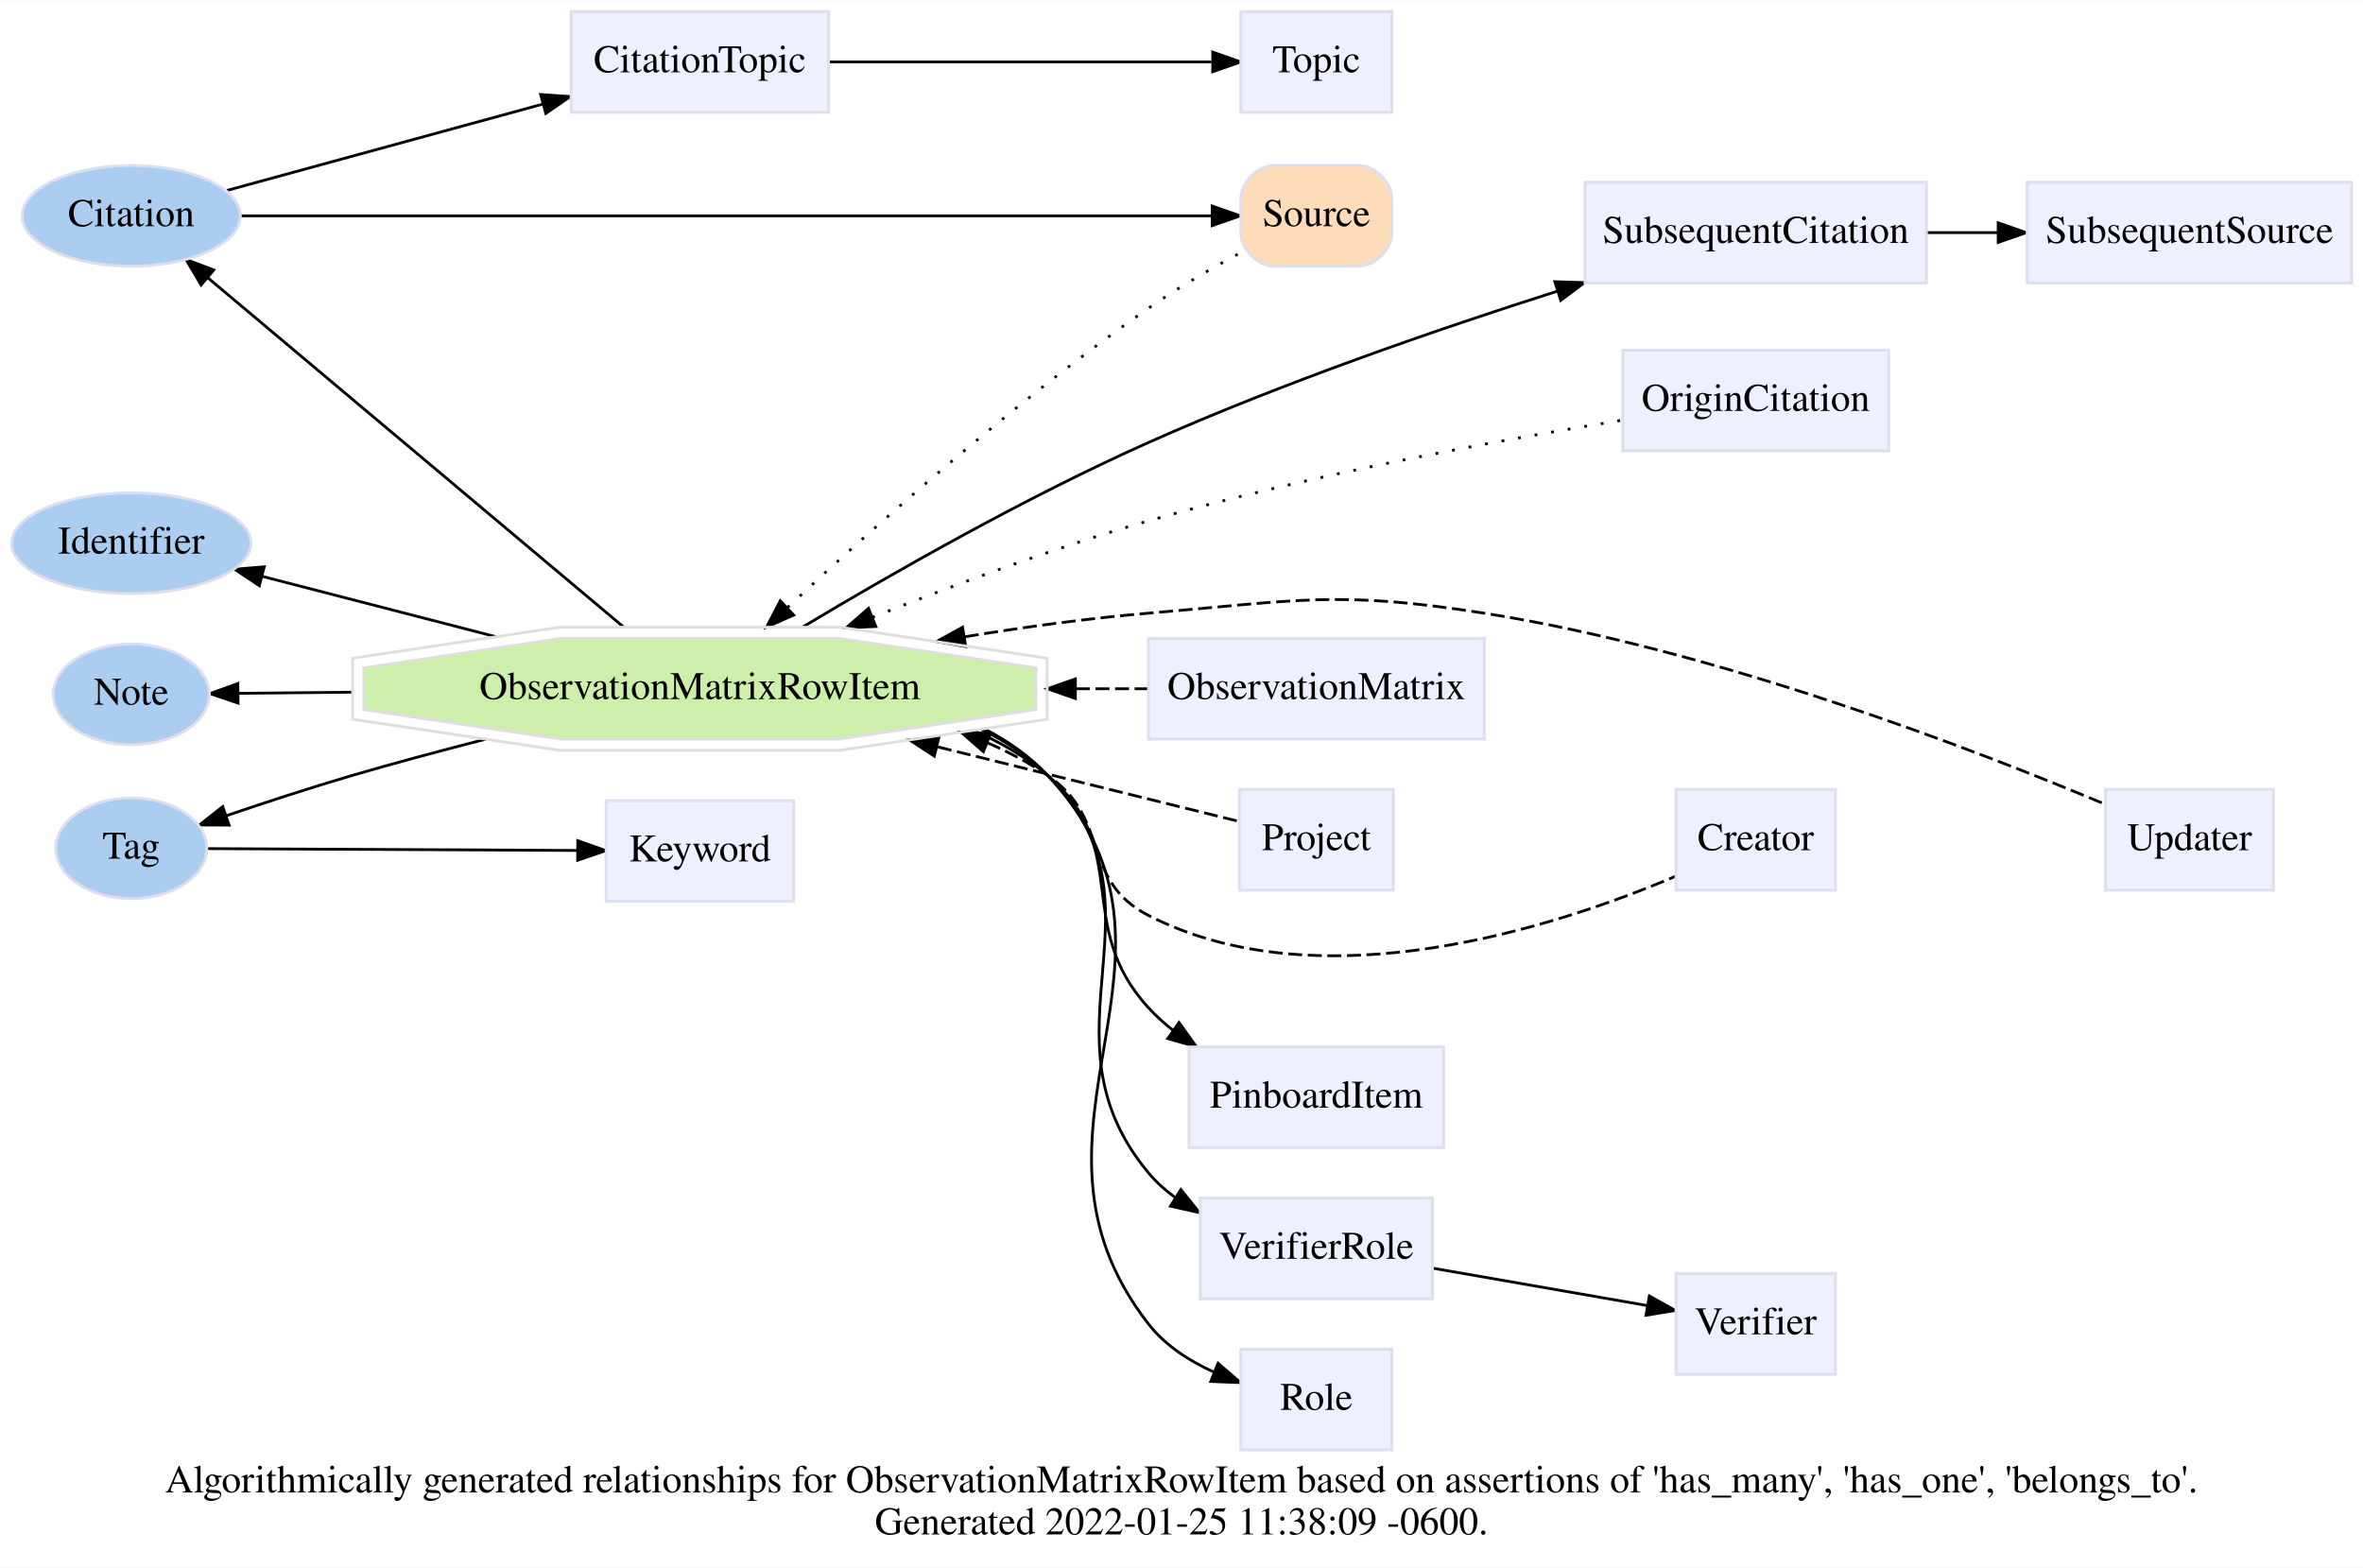
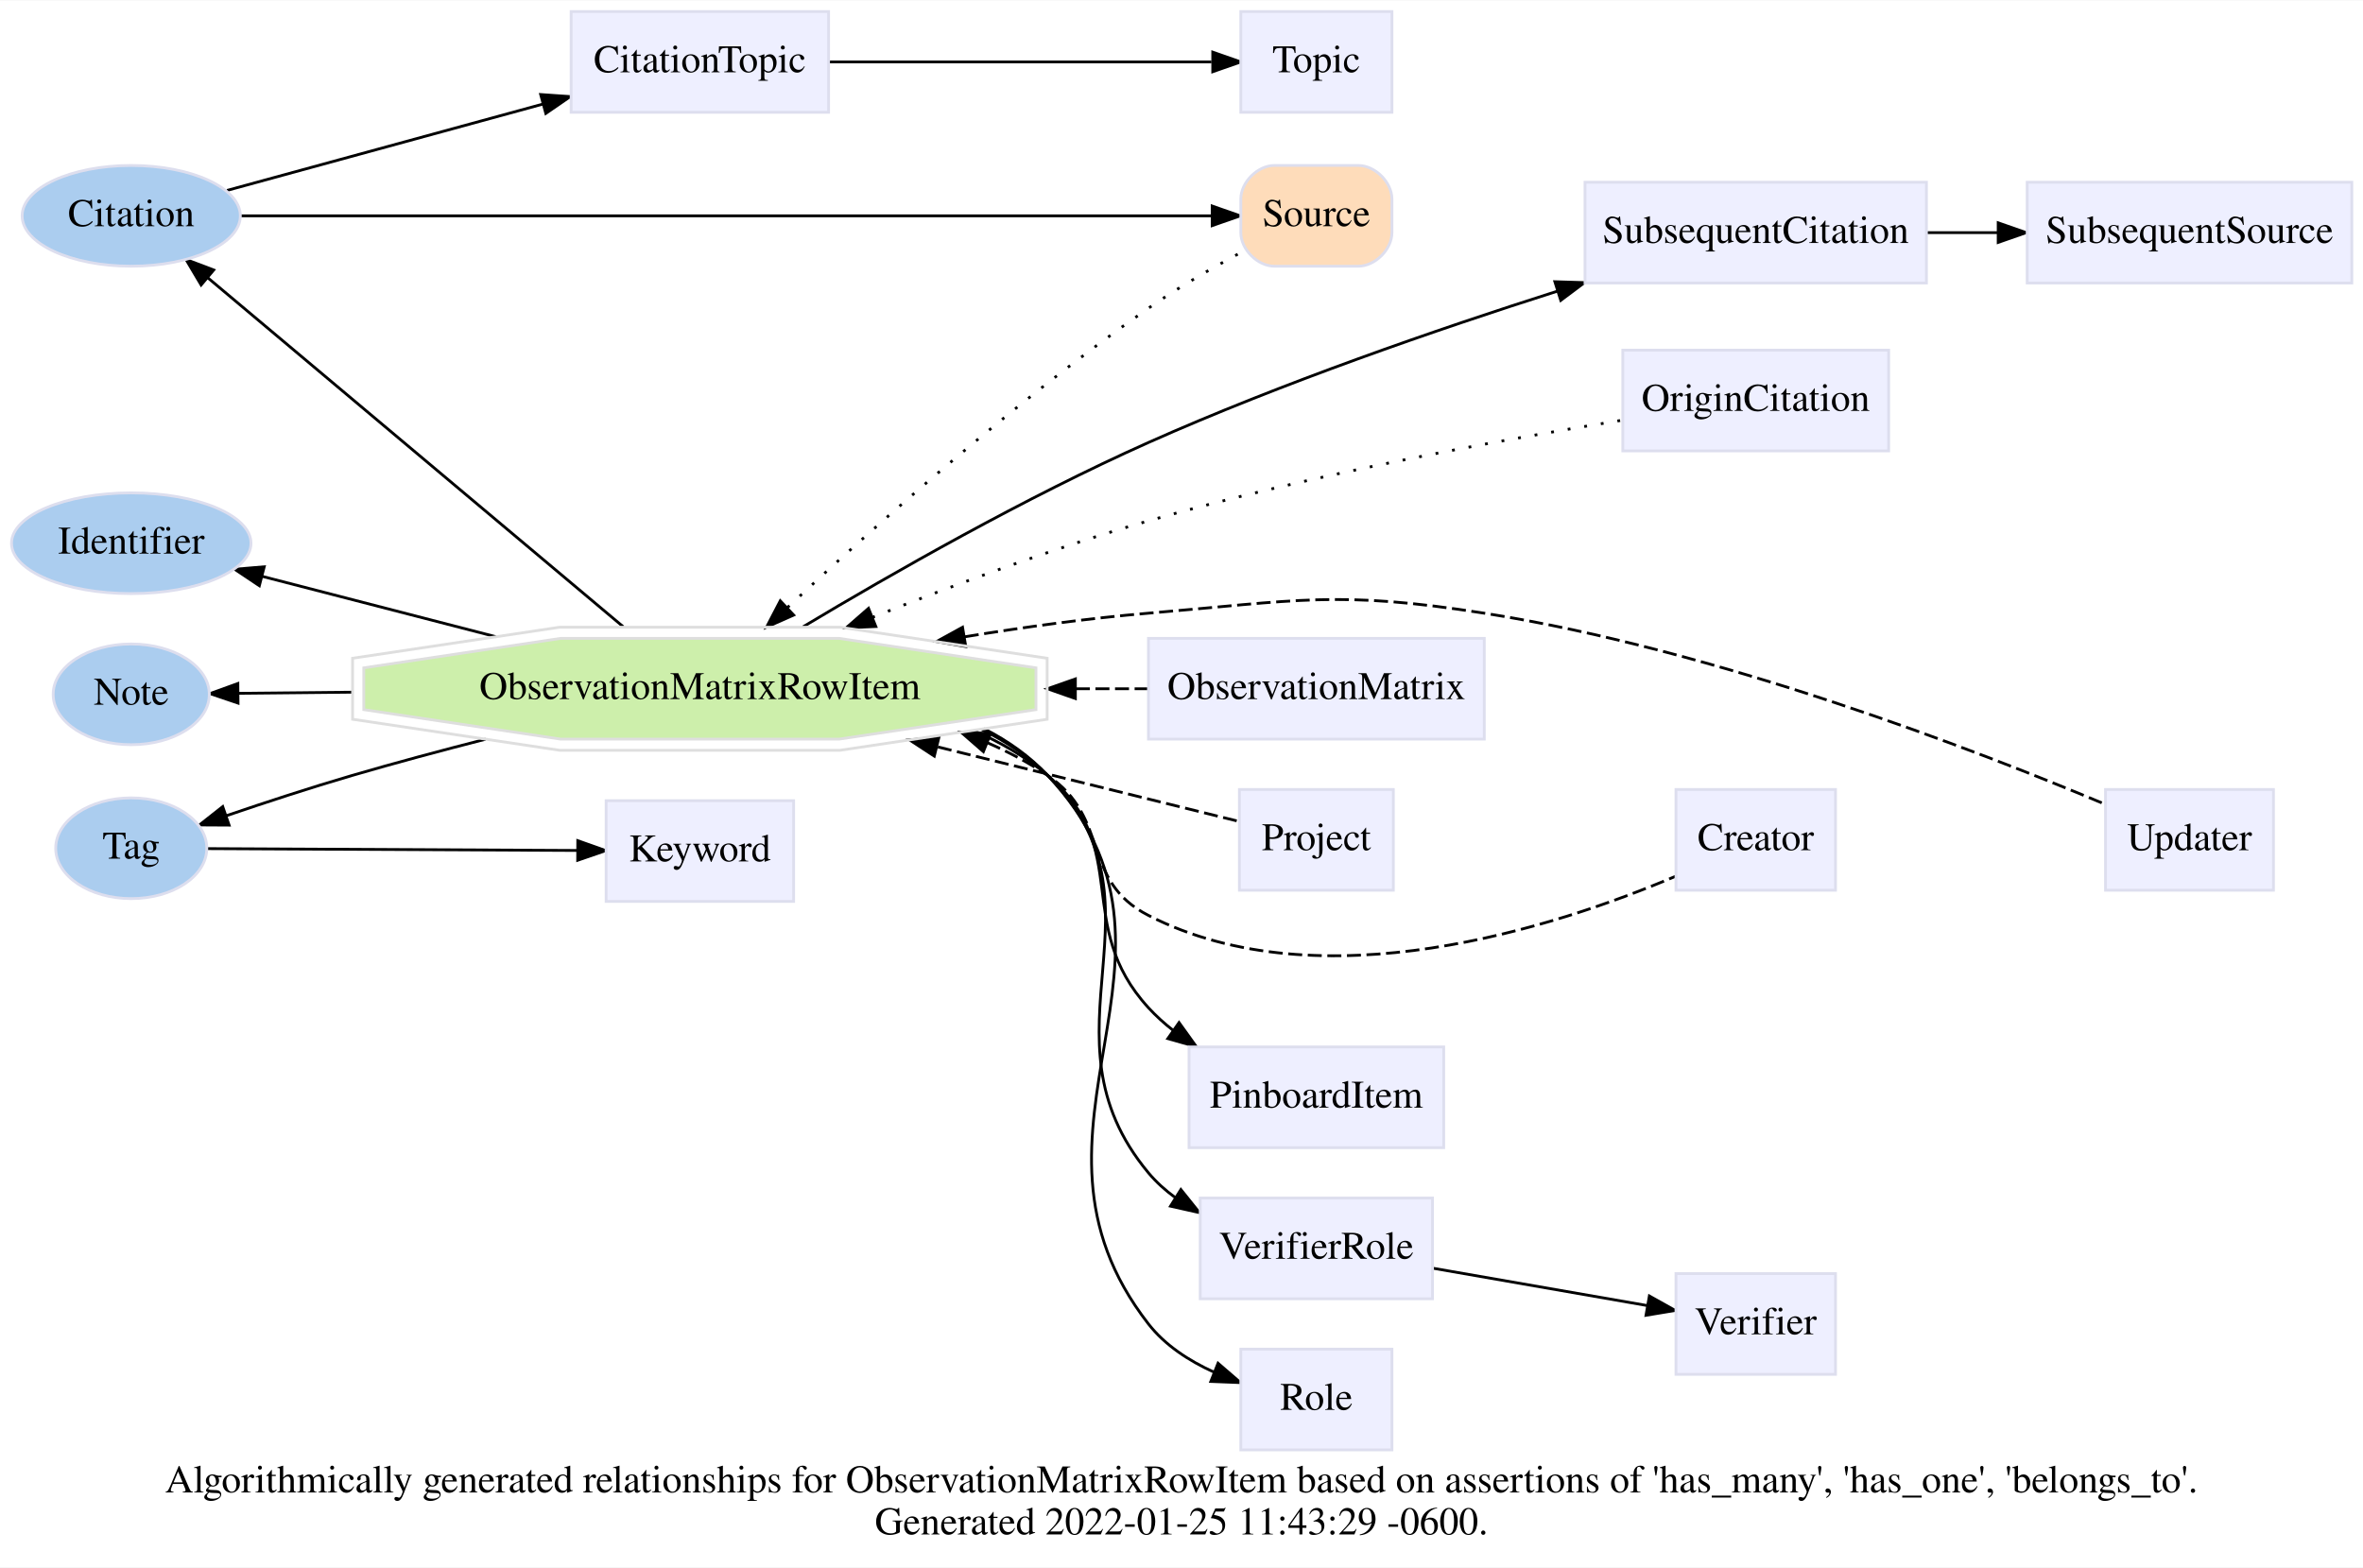
<svg xmlns="http://www.w3.org/2000/svg" xmlns:xlink="http://www.w3.org/1999/xlink" width="844pt" height="560pt" viewBox="0.00 0.00 844.39 560.00">
  <g id="graph0" class="graph" transform="scale(1 1) rotate(0) translate(4 556)">
    <polygon fill="white" stroke="transparent" points="-4,4 -4,-556 840.39,-556 840.39,4 -4,4" />
    <text text-anchor="middle" x="418.19" y="-22.8" font-family="Times,serif" font-size="14.00">Algorithmically generated relationships for ObservationMatrixRowItem based on assertions of 'has_many', 'has_one', 'belongs_to'. </text>
-     <text text-anchor="middle" x="418.19" y="-7.8" font-family="Times,serif" font-size="14.00">Generated 2022-01-25 11:38:09 -0600.</text>
+     <text text-anchor="middle" x="418.19" y="-7.8" font-family="Times,serif" font-size="14.00">Generated 2022-01-25 11:43:29 -0600.</text>
    <g id="edge8" class="edge">
      <path fill="none" stroke="black" d="M82.04,-479C162.65,-479 349.4,-479 428.71,-479" />
      <polygon fill="black" stroke="black" points="429.16,-482.5 439.16,-479 429.16,-475.5 429.16,-482.5" />
    </g>
    <g id="edge1" class="edge">
      <path fill="none" stroke="black" d="M77.12,-488.08C107.72,-496.45 153.73,-509.02 189.86,-518.9" />
      <polygon fill="black" stroke="black" points="189.2,-522.35 199.77,-521.61 191.04,-515.6 189.2,-522.35" />
    </g>
    <g id="edge4" class="edge">
      <path fill="none" stroke="black" d="M70.2,-252.87C103.81,-252.7 162.41,-252.41 202.44,-252.21" />
      <polygon fill="black" stroke="black" points="202.46,-255.71 212.45,-252.16 202.43,-248.71 202.46,-255.71" />
    </g>
    <g id="edge2" class="edge">
      <path fill="none" stroke="black" d="M218.71,-332.16C180.12,-364.58 108.69,-424.58 70.16,-456.94" />
      <polygon fill="black" stroke="black" points="67.87,-454.29 62.46,-463.4 72.37,-459.65 67.87,-454.29" />
    </g>
    <g id="edge3" class="edge">
      <path fill="none" stroke="black" d="M173.18,-328.59C145.36,-335.77 114.35,-343.79 89.68,-350.17" />
      <polygon fill="black" stroke="black" points="88.67,-346.81 79.87,-352.7 90.42,-353.59 88.67,-346.81" />
    </g>
    <g id="edge11" class="edge">
      <path fill="none" stroke="black" d="M169.53,-291.97C153.7,-287.92 137.15,-283.49 121.79,-279 106.93,-274.66 90.65,-269.32 76.84,-264.61" />
      <polygon fill="black" stroke="black" points="77.87,-261.26 67.27,-261.32 75.59,-267.88 77.87,-261.26" />
    </g>
    <g id="edge5" class="edge">
      <path fill="none" stroke="black" d="M121.84,-308.77C107.25,-308.63 93.33,-308.49 81.39,-308.37" />
      <polygon fill="black" stroke="black" points="81.06,-304.87 71.03,-308.27 80.99,-311.87 81.06,-304.87" />
    </g>
    <g id="edge20" class="edge">
      <path fill="none" stroke="black" stroke-dasharray="1,5" d="M277.38,-339.03C308.39,-367.97 358.66,-412.76 406.39,-446 416.69,-453.18 428.69,-460.12 439.17,-465.77" />
      <polygon fill="black" stroke="black" points="279.61,-336.33 269.93,-332.04 274.82,-341.43 279.61,-336.33" />
    </g>
    <g id="edge6" class="edge">
      <path fill="none" stroke="black" d="M343.94,-295.04C353.51,-290.9 362.56,-285.64 370.39,-279 401.04,-252.98 379.23,-225.65 406.39,-196 409.06,-193.09 412.05,-190.38 415.24,-187.89" />
      <polygon fill="black" stroke="black" points="417.32,-190.71 423.5,-182.1 413.3,-184.97 417.32,-190.71" />
    </g>
    <g id="edge7" class="edge">
      <path fill="none" stroke="black" d="M347.64,-295.71C356.11,-291.4 363.9,-285.92 370.39,-279 430.96,-214.38 351.97,-152.88 406.39,-83 412.33,-75.36 420.93,-69.81 429.74,-65.81" />
      <polygon fill="black" stroke="black" points="431.25,-68.97 439.26,-62.04 428.67,-62.46 431.25,-68.97" />
    </g>
    <g id="edge9" class="edge">
      <path fill="none" stroke="black" d="M282.88,-332.09C314.59,-351.09 362.53,-378.44 406.39,-398 453.98,-419.22 509.56,-438.4 552.42,-452.05" />
      <polygon fill="black" stroke="black" points="551.61,-455.46 562.2,-455.14 553.72,-448.79 551.61,-455.46" />
    </g>
    <g id="edge13" class="edge">
      <path fill="none" stroke="black" d="M346.57,-295.55C355.36,-291.28 363.51,-285.86 370.39,-279 416.47,-233.01 364.7,-187.01 406.39,-137 409.15,-133.69 412.4,-130.77 415.93,-128.19" />
      <polygon fill="black" stroke="black" points="417.97,-131.04 424.6,-122.78 414.26,-125.1 417.97,-131.04" />
    </g>
    <g id="edge15" class="edge">
      <path fill="none" stroke="black" stroke-dasharray="5,2" d="M348.81,-290.72C356.41,-287.42 363.7,-283.54 370.39,-279 393.04,-263.62 382.02,-241.48 406.39,-229 467.94,-197.47 551.87,-224.82 594.73,-242.97" />
      <polygon fill="black" stroke="black" points="347.4,-287.52 339.42,-294.48 350.01,-294.02 347.4,-287.52" />
    </g>
    <g id="edge16" class="edge">
      <path fill="none" stroke="black" stroke-dasharray="5,2" d="M380.44,-310C389.37,-310 398.07,-310 406.29,-310" />
      <polygon fill="black" stroke="black" points="380.27,-306.5 370.27,-310 380.27,-313.5 380.27,-306.5" />
    </g>
    <g id="edge17" class="edge">
      <path fill="none" stroke="black" stroke-dasharray="5,2" d="M331.14,-289.21C369.44,-279.73 412.09,-269.18 438.83,-262.57" />
      <polygon fill="black" stroke="black" points="329.86,-285.92 321,-291.72 331.54,-292.71 329.86,-285.92" />
    </g>
    <g id="edge18" class="edge">
      <path fill="none" stroke="black" stroke-dasharray="5,2" d="M340.76,-328.57C362.24,-332.07 385.03,-335.2 406.39,-337 459.53,-341.47 473.7,-345.29 526.39,-337 609.39,-323.94 702.36,-287.98 748.37,-268.67" />
      <polygon fill="black" stroke="black" points="341.11,-325.08 330.67,-326.88 339.95,-331.98 341.11,-325.08" />
    </g>
    <g id="edge19" class="edge">
      <path fill="none" stroke="black" stroke-dasharray="1,5" d="M307.69,-335.5C337.1,-347.18 373.18,-360.51 406.39,-370 463.74,-386.39 531.4,-398.77 575.51,-405.94" />
      <polygon fill="black" stroke="black" points="308.97,-332.24 298.38,-331.77 306.36,-338.74 308.97,-332.24" />
    </g>
    <g id="edge12" class="edge">
      <path fill="none" stroke="black" d="M292.32,-534C332.79,-534 391.35,-534 428.89,-534" />
      <polygon fill="black" stroke="black" points="429.36,-537.5 439.36,-534 429.36,-530.5 429.36,-537.5" />
    </g>
    <g id="edge10" class="edge">
      <path fill="none" stroke="black" d="M684.42,-473C692.75,-473 701.36,-473 709.81,-473" />
      <polygon fill="black" stroke="black" points="710.03,-476.5 720.03,-473 710.03,-469.5 710.03,-476.5" />
    </g>
    <g id="edge14" class="edge">
      <path fill="none" stroke="black" d="M508.11,-102.91C531.76,-98.79 561.35,-93.63 584.49,-89.6" />
      <polygon fill="black" stroke="black" points="585.38,-93 594.63,-87.83 584.18,-86.1 585.38,-93" />
    </g>
    <g id="node1" class="node">
      <g id="a_node1">
        <a xlink:href="/develop/Data/models.html#citation" xlink:title="Citation" target="_top">
          <ellipse fill="#abcdef" stroke="#dddeee" cx="42.9" cy="-479" rx="38.99" ry="18" />
          <text text-anchor="middle" x="42.9" y="-475.3" font-family="Times,serif" font-size="14.00">Citation</text>
        </a>
      </g>
    </g>
    <g id="node2" class="node">
      <g id="a_node2">
        <a xlink:href="/develop/Data/models.html#identifier" xlink:title="Identifier" target="_top">
          <ellipse fill="#abcdef" stroke="#dddeee" cx="42.9" cy="-362" rx="42.79" ry="18" />
          <text text-anchor="middle" x="42.9" y="-358.3" font-family="Times,serif" font-size="14.00">Identifier</text>
        </a>
      </g>
    </g>
    <g id="node3" class="node">
      <g id="a_node3">
        <a xlink:href="/develop/Data/models.html#tag" xlink:title="Tag" target="_top">
          <ellipse fill="#abcdef" stroke="#dddeee" cx="42.9" cy="-253" rx="27" ry="18" />
          <text text-anchor="middle" x="42.9" y="-249.3" font-family="Times,serif" font-size="14.00">Tag</text>
        </a>
      </g>
    </g>
    <g id="node4" class="node">
      <g id="a_node4">
        <a xlink:href="/develop/Data/models.html#note" xlink:title="Note" target="_top">
          <ellipse fill="#abcdef" stroke="#dddeee" cx="42.9" cy="-308" rx="27.9" ry="18" />
          <text text-anchor="middle" x="42.9" y="-304.3" font-family="Times,serif" font-size="14.00">Note</text>
        </a>
      </g>
    </g>
    <g id="node5" class="node">
      <g id="a_node5">
        <a xlink:href="/develop/Data/models.html#source" xlink:title="Source" target="_top">
          <path fill="#fedcba" stroke="#dddeee" d="M451.39,-461C451.39,-461 481.39,-461 481.39,-461 487.39,-461 493.39,-467 493.39,-473 493.39,-473 493.39,-485 493.39,-485 493.39,-491 487.39,-497 481.39,-497 481.39,-497 451.39,-497 451.39,-497 445.39,-497 439.39,-491 439.39,-485 439.39,-485 439.39,-473 439.39,-473 439.39,-467 445.39,-461 451.39,-461" />
          <text text-anchor="middle" x="466.39" y="-475.3" font-family="Times,serif" font-size="14.00">Source</text>
        </a>
      </g>
    </g>
    <g id="node6" class="node">
      <g id="a_node6">
        <a xlink:href="/develop/Data/models.html#observation-matrix-row-item" xlink:title="ObservationMatrixRowItem" target="_top">
          <polygon fill="#cdefab" stroke="#dedede" points="366.19,-302.54 366.19,-317.46 295.84,-328 196.34,-328 125.99,-317.46 125.99,-302.54 196.34,-292 295.84,-292 366.19,-302.54" />
          <polygon fill="none" stroke="#dedede" points="370.18,-299.1 370.18,-320.9 296.13,-332 196.04,-332 121.99,-320.9 121.99,-299.1 196.04,-288 296.13,-288 370.18,-299.1" />
          <text text-anchor="middle" x="246.09" y="-306.3" font-family="Times,serif" font-size="14.00">ObservationMatrixRowItem</text>
        </a>
      </g>
    </g>
    <g id="node7" class="node">
      <g id="a_node7">
        <a xlink:href="/develop/Data/models.html#citation-topic" xlink:title="CitationTopic" target="_top">
          <polygon fill="#eeefff" stroke="#dddeee" points="292.09,-552 200.09,-552 200.09,-516 292.09,-516 292.09,-552" />
          <text text-anchor="middle" x="246.09" y="-530.3" font-family="Times,serif" font-size="14.00">CitationTopic</text>
        </a>
      </g>
    </g>
    <g id="node8" class="node">
      <g id="a_node8">
        <a xlink:href="/develop/Data/models.html#keyword" xlink:title="Keyword" target="_top">
          <polygon fill="#eeefff" stroke="#dddeee" points="279.59,-270 212.59,-270 212.59,-234 279.59,-234 279.59,-270" />
          <text text-anchor="middle" x="246.09" y="-248.3" font-family="Times,serif" font-size="14.00">Keyword</text>
        </a>
      </g>
    </g>
    <g id="node9" class="node">
      <g id="a_node9">
        <a xlink:href="/develop/Data/models.html#pinboard-item" xlink:title="PinboardItem" target="_top">
          <polygon fill="#eeefff" stroke="#dddeee" points="511.89,-182 420.89,-182 420.89,-146 511.89,-146 511.89,-182" />
          <text text-anchor="middle" x="466.39" y="-160.3" font-family="Times,serif" font-size="14.00">PinboardItem</text>
        </a>
      </g>
    </g>
    <g id="node10" class="node">
      <g id="a_node10">
        <a xlink:href="/develop/Data/models.html#role" xlink:title="Role" target="_top">
          <polygon fill="#eeefff" stroke="#dddeee" points="493.39,-74 439.39,-74 439.39,-38 493.39,-38 493.39,-74" />
          <text text-anchor="middle" x="466.39" y="-52.3" font-family="Times,serif" font-size="14.00">Role</text>
        </a>
      </g>
    </g>
    <g id="node11" class="node">
      <g id="a_node11">
        <a xlink:href="/develop/Data/models.html#subsequent-citation" xlink:title="SubsequentCitation" target="_top">
          <polygon fill="#eeefff" stroke="#dddeee" points="684.39,-491 562.39,-491 562.39,-455 684.39,-455 684.39,-491" />
          <text text-anchor="middle" x="623.39" y="-469.3" font-family="Times,serif" font-size="14.00">SubsequentCitation</text>
        </a>
      </g>
    </g>
    <g id="node12" class="node">
      <g id="a_node12">
        <a xlink:href="/develop/Data/models.html#subsequent-source" xlink:title="SubsequentSource" target="_top">
          <polygon fill="#eeefff" stroke="#dddeee" points="836.39,-491 720.39,-491 720.39,-455 836.39,-455 836.39,-491" />
          <text text-anchor="middle" x="778.39" y="-469.3" font-family="Times,serif" font-size="14.00">SubsequentSource</text>
        </a>
      </g>
    </g>
    <g id="node13" class="node">
      <g id="a_node13">
        <a xlink:href="/develop/Data/models.html#topic" xlink:title="Topic" target="_top">
          <polygon fill="#eeefff" stroke="#dddeee" points="493.39,-552 439.39,-552 439.39,-516 493.39,-516 493.39,-552" />
          <text text-anchor="middle" x="466.39" y="-530.3" font-family="Times,serif" font-size="14.00">Topic</text>
        </a>
      </g>
    </g>
    <g id="node14" class="node">
      <g id="a_node14">
        <a xlink:href="/develop/Data/models.html#verifier-role" xlink:title="VerifierRole" target="_top">
          <polygon fill="#eeefff" stroke="#dddeee" points="507.89,-128 424.89,-128 424.89,-92 507.89,-92 507.89,-128" />
          <text text-anchor="middle" x="466.39" y="-106.3" font-family="Times,serif" font-size="14.00">VerifierRole</text>
        </a>
      </g>
    </g>
    <g id="node15" class="node">
      <g id="a_node15">
        <a xlink:href="/develop/Data/models.html#verifier" xlink:title="Verifier" target="_top">
          <polygon fill="#eeefff" stroke="#dddeee" points="651.89,-101 594.89,-101 594.89,-65 651.89,-65 651.89,-101" />
          <text text-anchor="middle" x="623.39" y="-79.3" font-family="Times,serif" font-size="14.00">Verifier</text>
        </a>
      </g>
    </g>
    <g id="node16" class="node">
      <g id="a_node16">
        <a xlink:href="/develop/Data/models.html#creator" xlink:title="Creator" target="_top">
          <polygon fill="#eeefff" stroke="#dddeee" points="651.89,-274 594.89,-274 594.89,-238 651.89,-238 651.89,-274" />
          <text text-anchor="middle" x="623.39" y="-252.3" font-family="Times,serif" font-size="14.00">Creator</text>
        </a>
      </g>
    </g>
    <g id="node17" class="node">
      <g id="a_node17">
        <a xlink:href="/develop/Data/models.html#observation-matrix" xlink:title="ObservationMatrix" target="_top">
          <polygon fill="#eeefff" stroke="#dddeee" points="526.39,-328 406.39,-328 406.39,-292 526.39,-292 526.39,-328" />
          <text text-anchor="middle" x="466.39" y="-306.3" font-family="Times,serif" font-size="14.00">ObservationMatrix</text>
        </a>
      </g>
    </g>
    <g id="node18" class="node">
      <g id="a_node18">
        <a xlink:href="/develop/Data/models.html#project" xlink:title="Project" target="_top">
          <polygon fill="#eeefff" stroke="#dddeee" points="493.89,-274 438.89,-274 438.89,-238 493.89,-238 493.89,-274" />
          <text text-anchor="middle" x="466.39" y="-252.3" font-family="Times,serif" font-size="14.00">Project</text>
        </a>
      </g>
    </g>
    <g id="node19" class="node">
      <g id="a_node19">
        <a xlink:href="/develop/Data/models.html#updater" xlink:title="Updater" target="_top">
          <polygon fill="#eeefff" stroke="#dddeee" points="808.39,-274 748.39,-274 748.39,-238 808.39,-238 808.39,-274" />
          <text text-anchor="middle" x="778.39" y="-252.3" font-family="Times,serif" font-size="14.00">Updater</text>
        </a>
      </g>
    </g>
    <g id="node20" class="node">
      <g id="a_node20">
        <a xlink:href="/develop/Data/models.html#origin-citation" xlink:title="OriginCitation" target="_top">
          <polygon fill="#eeefff" stroke="#dddeee" points="670.89,-431 575.89,-431 575.89,-395 670.89,-395 670.89,-431" />
          <text text-anchor="middle" x="623.39" y="-409.3" font-family="Times,serif" font-size="14.00">OriginCitation</text>
        </a>
      </g>
    </g>
  </g>
</svg>
